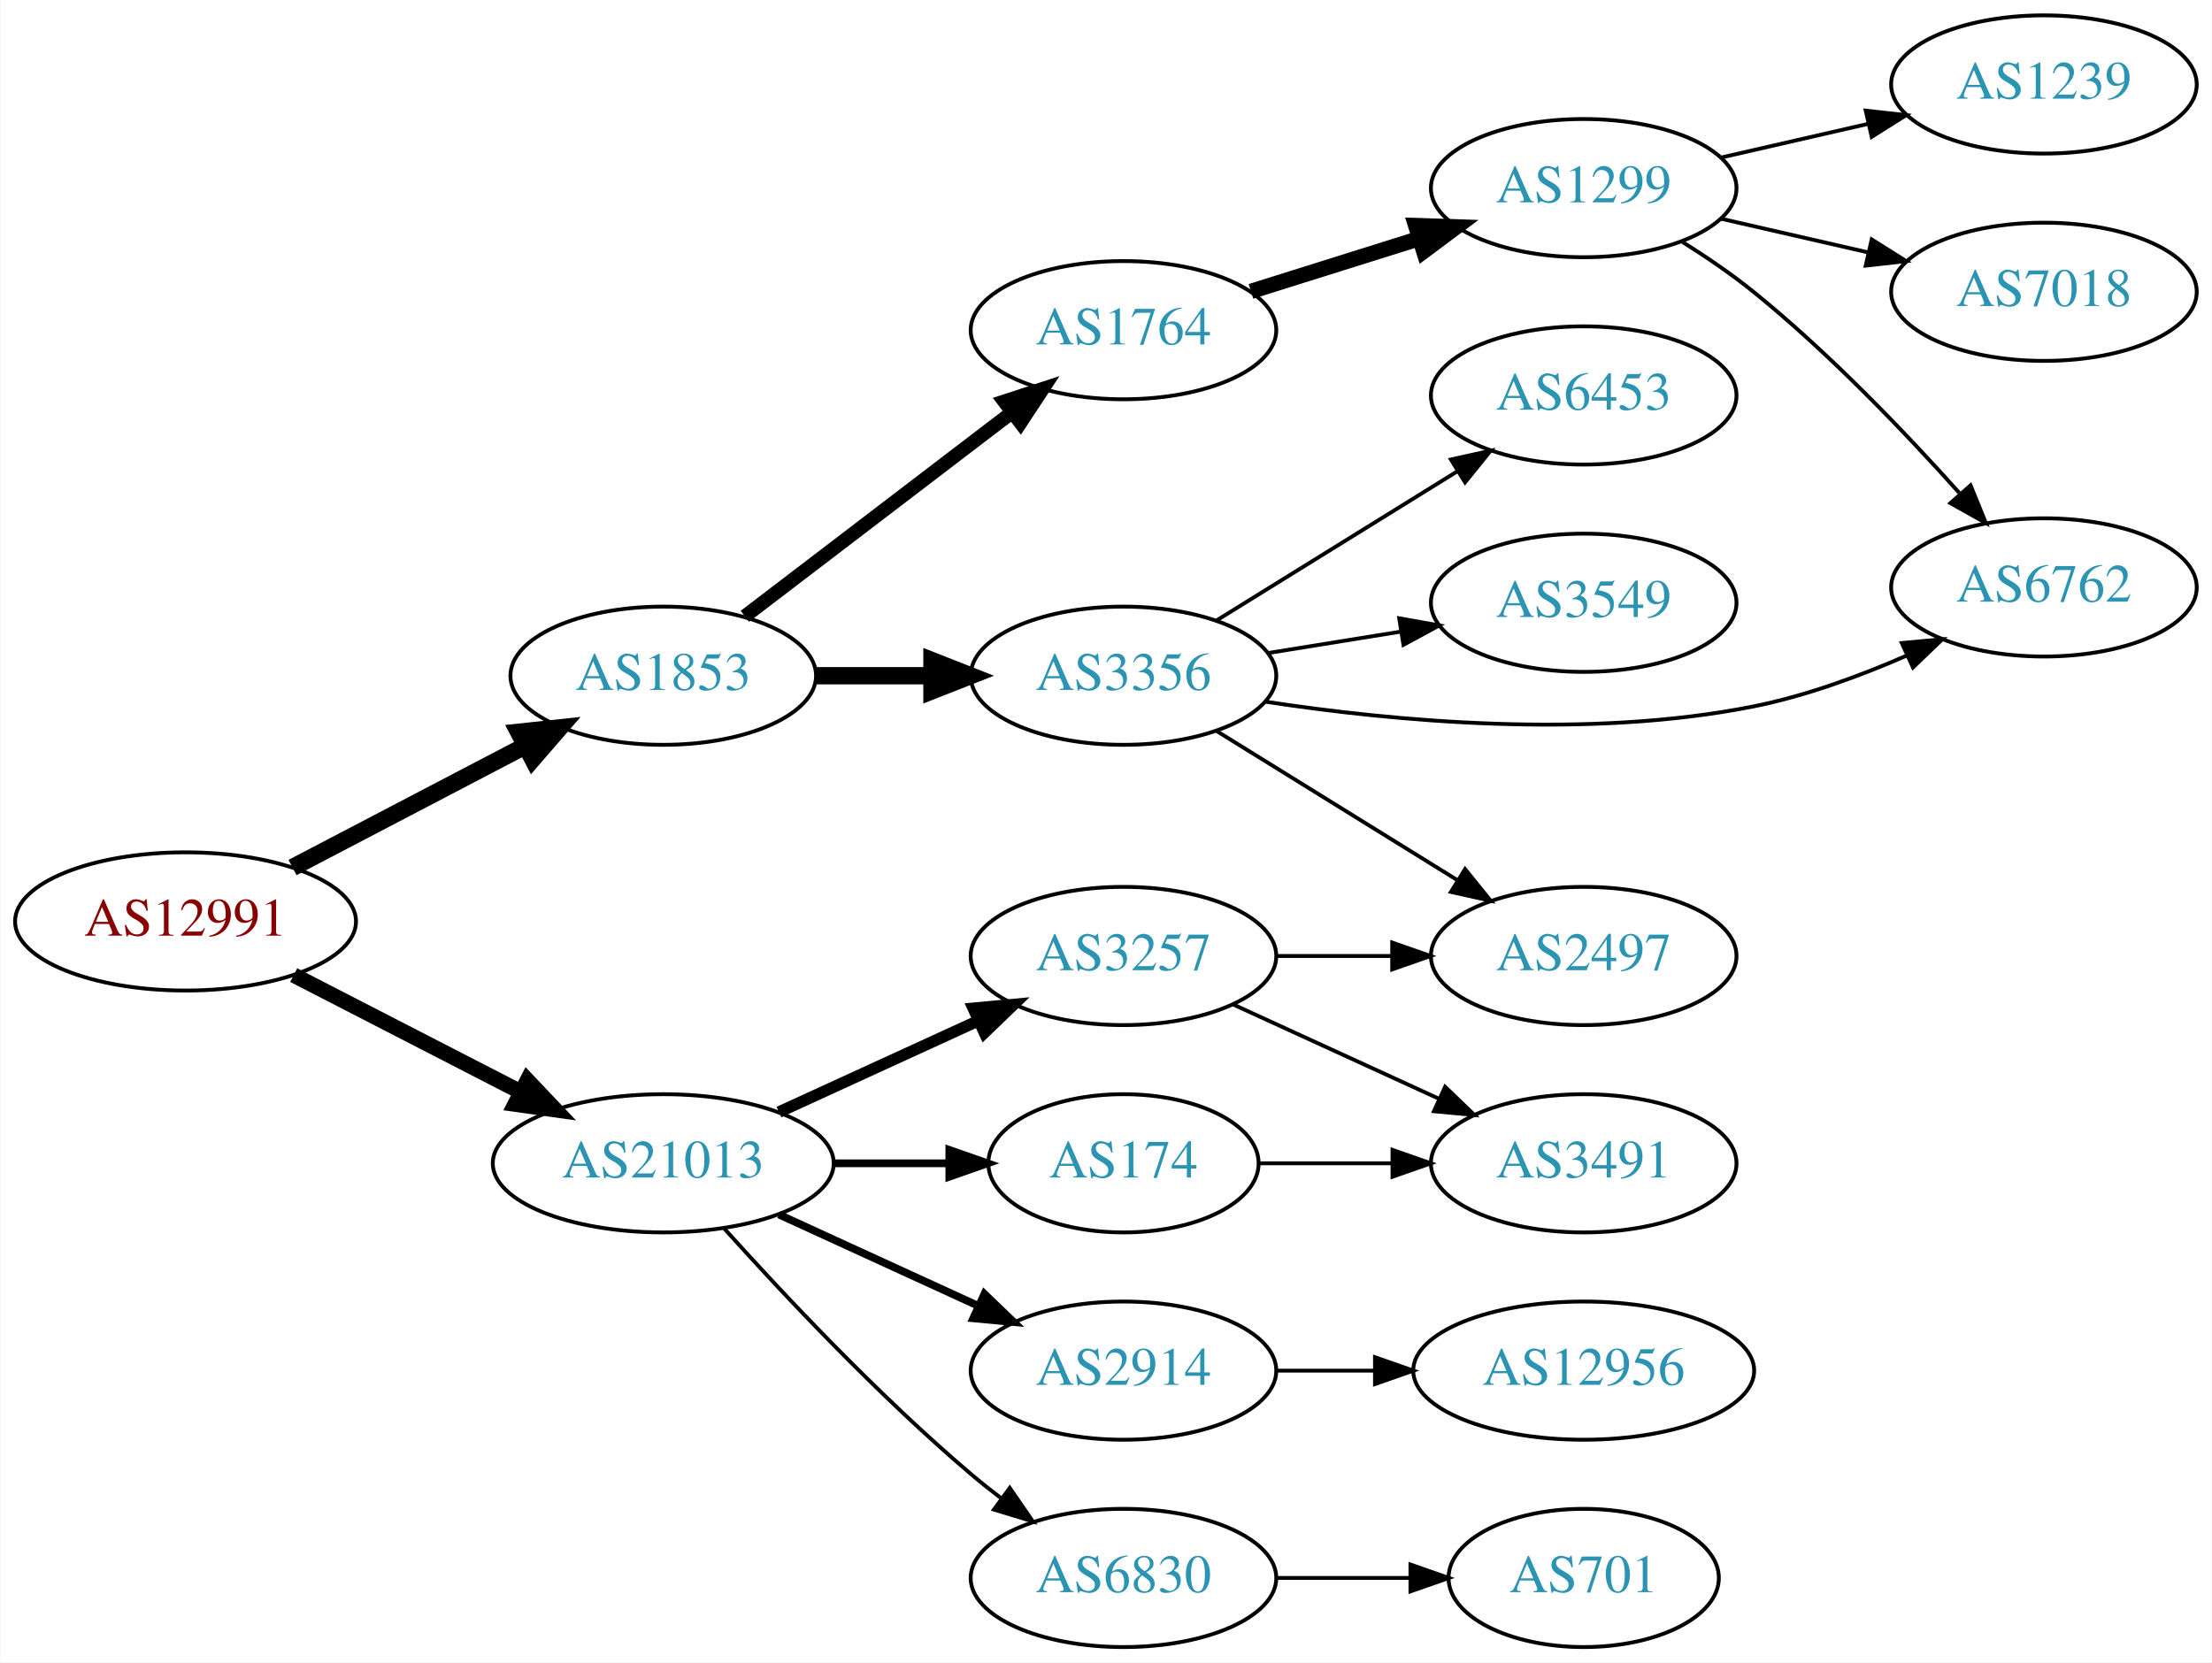
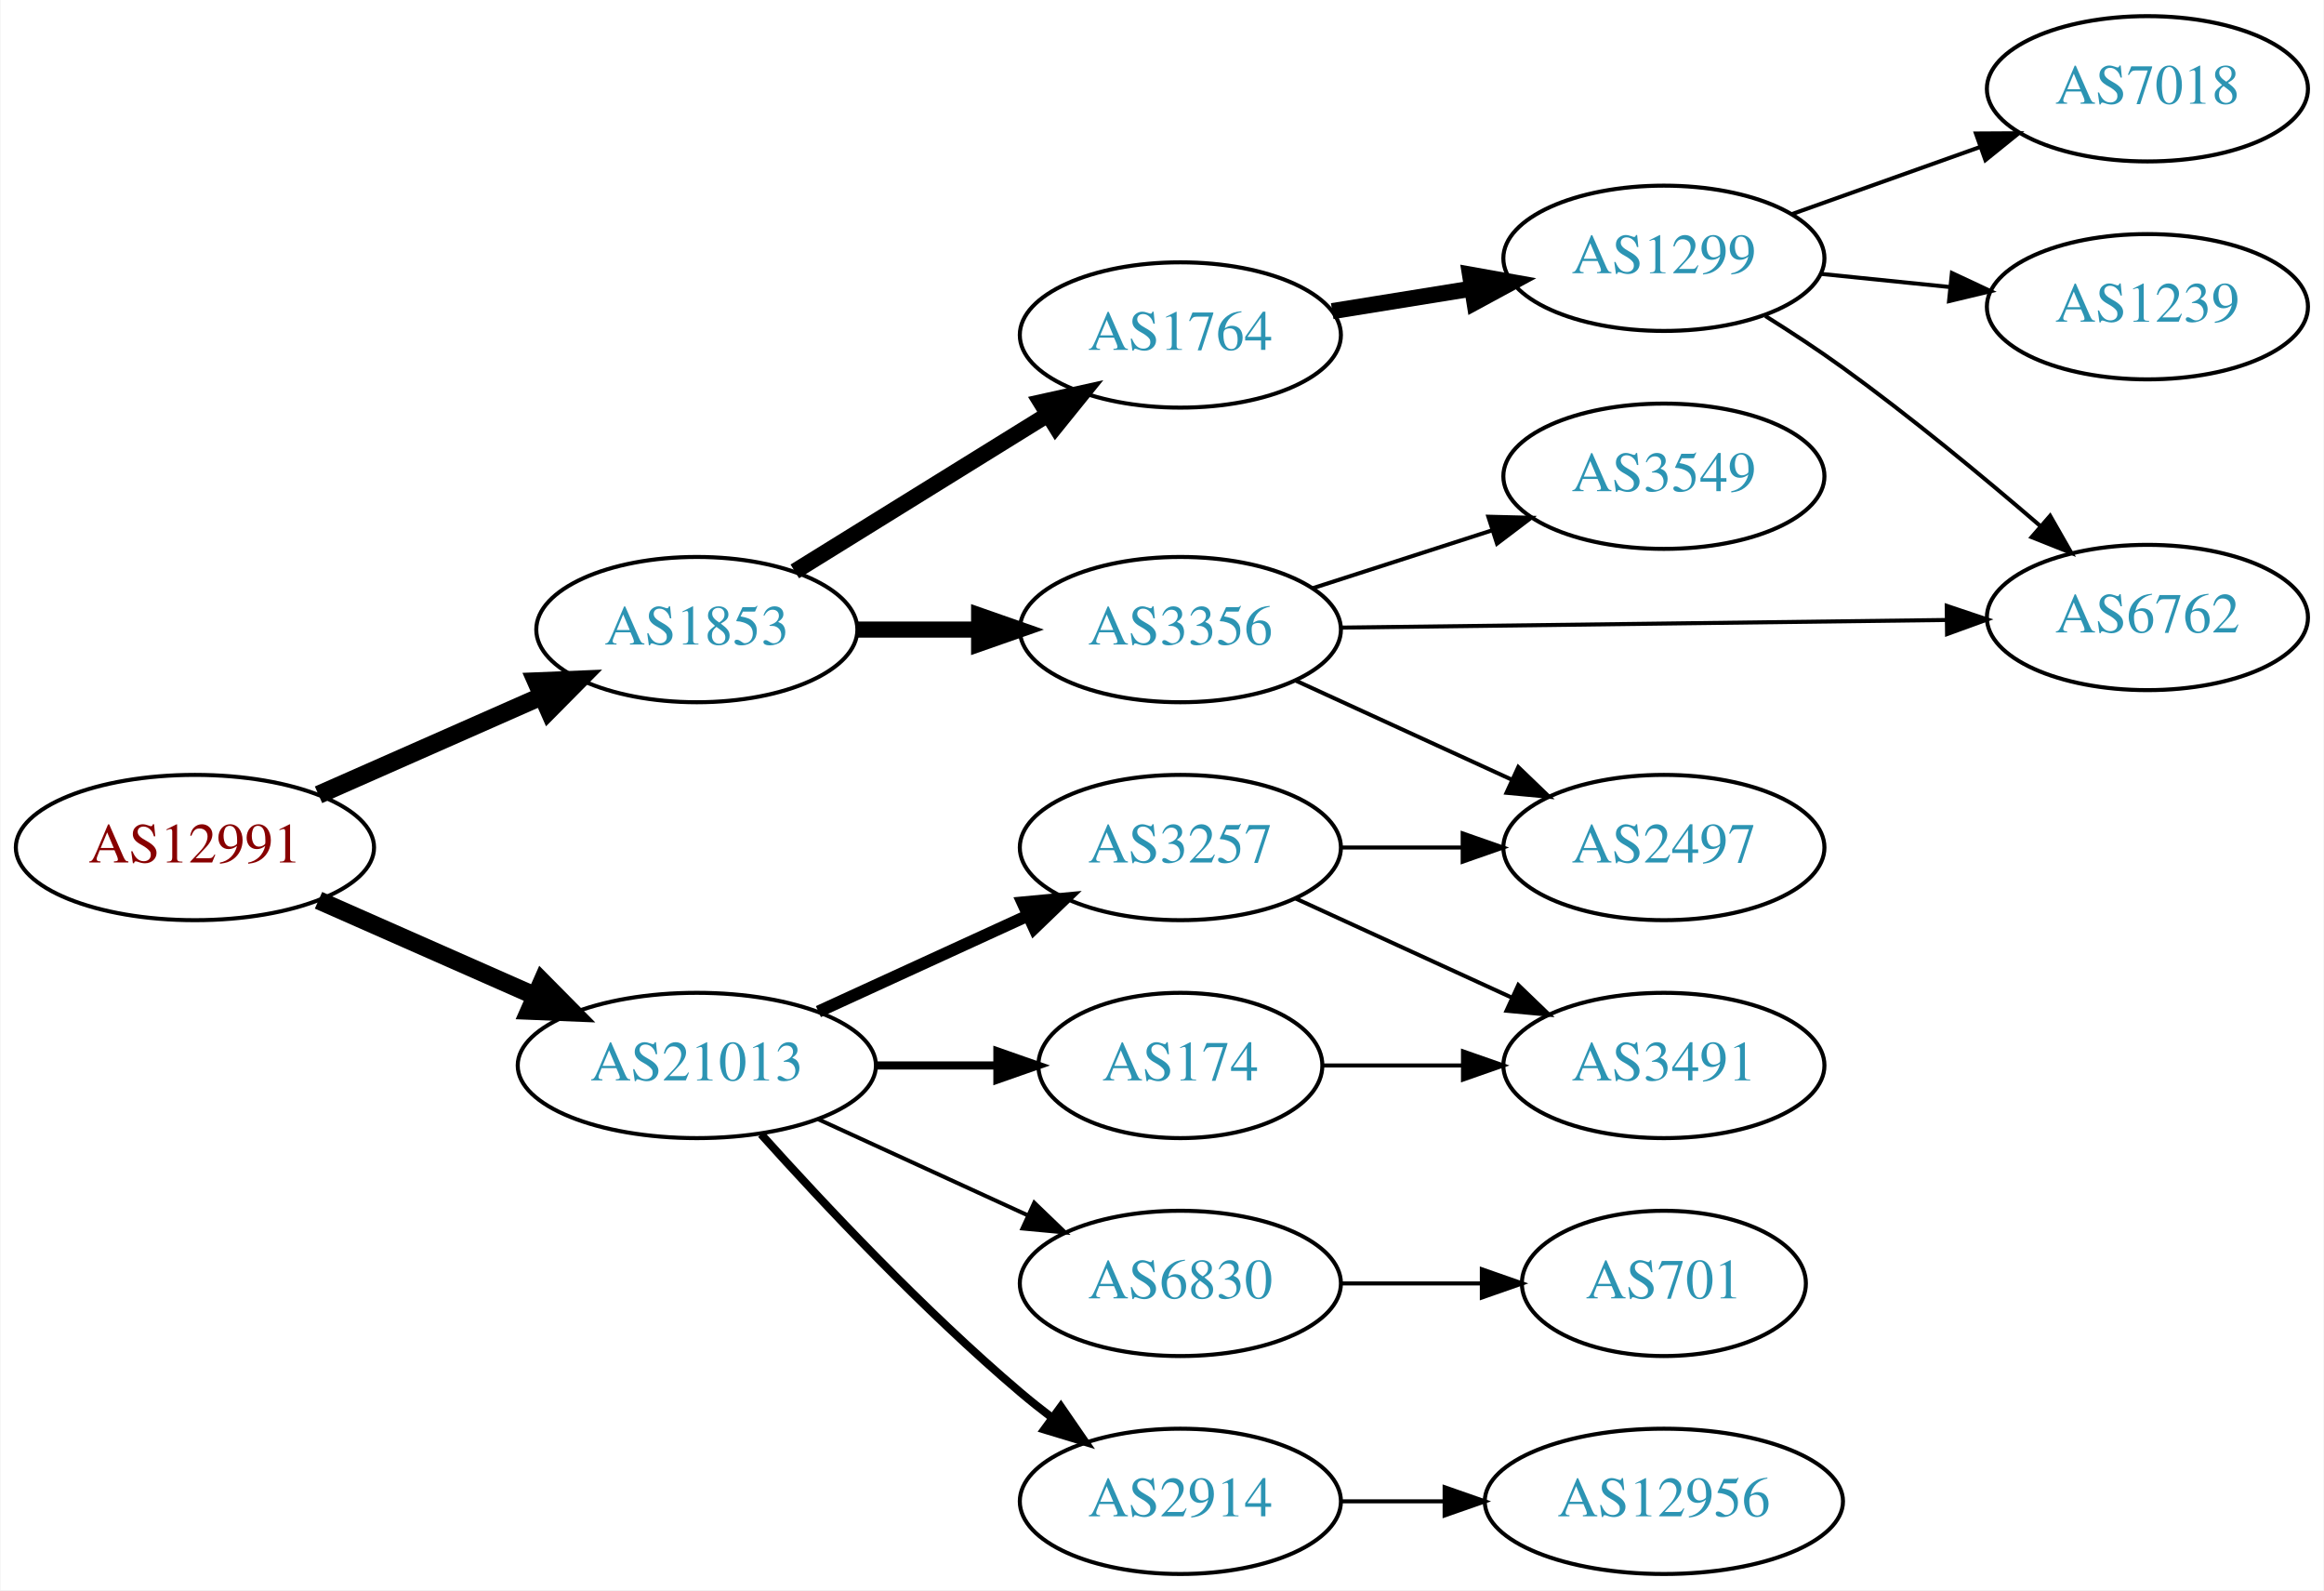
- <svg xmlns="http://www.w3.org/2000/svg" xmlns:xlink="http://www.w3.org/1999/xlink" width="576pt" height="433pt" viewBox="0.00 0.00 575.76 433.00">
-   <g id="graph0" class="graph" transform="scale(1 1) rotate(0) translate(4 429)">
-     <polygon fill="white" stroke="none" points="-4,4 -4,-429 571.762,-429 571.762,4 -4,4" />
+ <svg xmlns="http://www.w3.org/2000/svg" xmlns:xlink="http://www.w3.org/1999/xlink" width="576pt" height="394pt" viewBox="0.00 0.00 575.76 394.00">
+   <g id="graph0" class="graph" transform="scale(1 1) rotate(0) translate(4 390)">
+     <polygon fill="white" stroke="none" points="-4,4 -4,-390 571.762,-390 571.762,4 -4,4" />
    <g id="node1" class="node">
      <g id="a_node1">
        <a xlink:href="/asn/12991" xlink:title="AS12991 ~ Rechenzentrum [AT]">
-           <ellipse fill="#ffffff" stroke="black" cx="44.196" cy="-189" rx="44.393" ry="18" />
-           <text text-anchor="middle" x="44.196" y="-185.3" font-family="Times,serif" font-size="14.00" fill="#880000">AS12991</text>
+           <ellipse fill="#ffffff" stroke="black" cx="44.196" cy="-180" rx="44.393" ry="18" />
+           <text text-anchor="middle" x="44.196" y="-176.3" font-family="Times,serif" font-size="14.00" fill="#880000">AS12991</text>
        </a>
      </g>
    </g>
    <g id="node2" class="node">
      <g id="a_node2">
        <a xlink:href="/asn/1853" xlink:title="AS1853 ~ ACOnet Backbone [AT]">
-           <ellipse fill="#ffffff" stroke="black" cx="168.588" cy="-253" rx="39.794" ry="18" />
-           <text text-anchor="middle" x="168.588" y="-249.3" font-family="Times,serif" font-size="14.00" fill="#2c94b3">AS1853</text>
+           <ellipse fill="#ffffff" stroke="black" cx="168.588" cy="-234" rx="39.794" ry="18" />
+           <text text-anchor="middle" x="168.588" y="-230.3" font-family="Times,serif" font-size="14.00" fill="#2c94b3">AS1853</text>
        </a>
      </g>
    </g>
    <g id="edge1" class="edge">
-       <path fill="none" stroke="black" stroke-width="4.5" d="M72.056,-203.045C89.834,-212.342 113.33,-224.628 132.571,-234.689" />
-       <polygon fill="black" stroke="black" stroke-width="4.5" points="130.945,-238.282 141.631,-239.427 134.594,-231.304 130.945,-238.282" />
+       <path fill="none" stroke="black" stroke-width="4.5" d="M74.824,-193.072C91.418,-200.393 112.278,-209.597 130.011,-217.421" />
+       <polygon fill="black" stroke="black" stroke-width="4.5" points="128.756,-221.171 139.495,-221.605 131.935,-213.966 128.756,-221.171" />
    </g>
    <g id="node3" class="node">
      <g id="a_node3">
        <a xlink:href="/asn/21013" xlink:title="AS21013 ~ Wels, AT [AT]">
          <ellipse fill="#ffffff" stroke="black" cx="168.588" cy="-126" rx="44.393" ry="18" />
          <text text-anchor="middle" x="168.588" y="-122.3" font-family="Times,serif" font-size="14.00" fill="#2c94b3">AS21013</text>
        </a>
      </g>
    </g>
    <g id="edge2" class="edge">
-       <path fill="none" stroke="black" stroke-width="4" d="M72.359,-175.018C89.789,-166.046 112.62,-154.294 131.558,-144.546" />
-       <polygon fill="black" stroke="black" stroke-width="4" points="133.212,-147.631 140.501,-139.943 130.008,-141.407 133.212,-147.631" />
+       <path fill="none" stroke="black" stroke-width="4.5" d="M74.824,-166.928C90.941,-159.817 111.081,-150.931 128.473,-143.258" />
+       <polygon fill="black" stroke="black" stroke-width="4.5" points="130.249,-146.778 137.809,-139.139 127.071,-139.573 130.249,-146.778" />
    </g>
    <g id="node4" class="node">
      <g id="a_node4">
        <a xlink:href="/asn/1764" xlink:title="AS1764 ~ NEXTLAYER-AS [AT]">
-           <ellipse fill="#ffffff" stroke="black" cx="288.431" cy="-343" rx="39.794" ry="18" />
-           <text text-anchor="middle" x="288.431" y="-339.3" font-family="Times,serif" font-size="14.00" fill="#2c94b3">AS1764</text>
+           <ellipse fill="#ffffff" stroke="black" cx="288.431" cy="-307" rx="39.794" ry="18" />
+           <text text-anchor="middle" x="288.431" y="-303.3" font-family="Times,serif" font-size="14.00" fill="#2c94b3">AS1764</text>
        </a>
      </g>
    </g>
    <g id="edge3" class="edge">
-       <path fill="none" stroke="black" stroke-width="3.6" d="M189.846,-268.472C209.017,-283.113 237.966,-305.222 259.358,-321.56" />
-       <polygon fill="black" stroke="black" stroke-width="3.6" points="257.366,-324.442 267.437,-327.73 261.614,-318.879 257.366,-324.442" />
+       <path fill="none" stroke="black" stroke-width="4" d="M192.87,-248.422C210.786,-259.521 235.743,-274.981 255.519,-287.232" />
+       <polygon fill="black" stroke="black" stroke-width="4" points="253.853,-290.317 264.197,-292.608 257.539,-284.366 253.853,-290.317" />
    </g>
    <g id="node5" class="node">
      <g id="a_node5">
        <a xlink:href="/asn/3356" xlink:title="AS3356 ~ Level 3 Parent, LLC [US]">
-           <ellipse fill="#ffffff" stroke="black" cx="288.431" cy="-253" rx="39.794" ry="18" />
-           <text text-anchor="middle" x="288.431" y="-249.3" font-family="Times,serif" font-size="14.00" fill="#2c94b3">AS3356</text>
+           <ellipse fill="#ffffff" stroke="black" cx="288.431" cy="-234" rx="39.794" ry="18" />
+           <text text-anchor="middle" x="288.431" y="-230.3" font-family="Times,serif" font-size="14.00" fill="#2c94b3">AS3356</text>
        </a>
      </g>
    </g>
    <g id="edge4" class="edge">
-       <path fill="none" stroke="black" stroke-width="4.5" d="M208.501,-253C218.054,-253 228.404,-253 238.367,-253" />
-       <polygon fill="black" stroke="black" stroke-width="4.5" points="238.559,-256.938 248.559,-253 238.559,-249.063 238.559,-256.938" />
+       <path fill="none" stroke="black" stroke-width="4" d="M208.501,-234C218.054,-234 228.404,-234 238.367,-234" />
+       <polygon fill="black" stroke="black" stroke-width="4" points="238.559,-237.5 248.559,-234 238.559,-230.5 238.559,-237.5" />
+     </g>
+     <g id="node12" class="node">
+       <g id="a_node12">
+         <a xlink:href="/asn/2914" xlink:title="AS2914 ~ NTT America, Inc. [US]">
+           <ellipse fill="#ffffff" stroke="black" cx="288.431" cy="-18" rx="39.794" ry="18" />
+           <text text-anchor="middle" x="288.431" y="-14.3" font-family="Times,serif" font-size="14.00" fill="#2c94b3">AS2914</text>
+         </a>
+       </g>
+     </g>
+     <g id="edge12" class="edge">
+       <path fill="none" stroke="black" stroke-width="2" d="M184.521,-108.956C199.847,-91.903 224.782,-65.35 248.784,-45 251.281,-42.883 253.942,-40.768 256.653,-38.707" />
+       <polygon fill="black" stroke="black" stroke-width="2" points="258.819,-41.459 264.83,-32.734 254.69,-35.806 258.819,-41.459" />
    </g>
    <g id="node13" class="node">
      <g id="a_node13">
-         <a xlink:href="/asn/6830" xlink:title="AS6830 ~ LGI-UPC [AT]">
-           <ellipse fill="#ffffff" stroke="black" cx="288.431" cy="-18" rx="39.794" ry="18" />
-           <text text-anchor="middle" x="288.431" y="-14.3" font-family="Times,serif" font-size="14.00" fill="#2c94b3">AS6830</text>
-         </a>
-       </g>
-     </g>
-     <g id="edge13" class="edge">
-       <path fill="none" stroke="black" d="M184.521,-108.956C199.847,-91.903 224.782,-65.35 248.784,-45 251.281,-42.883 253.942,-40.768 256.653,-38.707" />
-       <polygon fill="black" stroke="black" points="258.819,-41.459 264.83,-32.734 254.69,-35.806 258.819,-41.459" />
-     </g>
-     <g id="node14" class="node">
-       <g id="a_node14">
        <a xlink:href="/asn/3257" xlink:title="AS3257 ~ GTT [DE]">
          <ellipse fill="#ffffff" stroke="black" cx="288.431" cy="-180" rx="39.794" ry="18" />
          <text text-anchor="middle" x="288.431" y="-176.3" font-family="Times,serif" font-size="14.00" fill="#2c94b3">AS3257</text>
        </a>
      </g>
    </g>
-     <g id="edge14" class="edge">
+     <g id="edge13" class="edge">
      <path fill="none" stroke="black" stroke-width="3" d="M198.718,-139.348C214.329,-146.502 233.727,-155.391 250.399,-163.03" />
      <polygon fill="black" stroke="black" stroke-width="3" points="249.302,-166.378 259.851,-167.362 252.218,-160.014 249.302,-166.378" />
+     </g>
+     <g id="node14" class="node">
+       <g id="a_node14">
+         <a xlink:href="/asn/6830" xlink:title="AS6830 ~ LGI-UPC [AT]">
+           <ellipse fill="#ffffff" stroke="black" cx="288.431" cy="-72" rx="39.794" ry="18" />
+           <text text-anchor="middle" x="288.431" y="-68.3" font-family="Times,serif" font-size="14.00" fill="#2c94b3">AS6830</text>
+         </a>
+       </g>
+     </g>
+     <g id="edge14" class="edge">
+       <path fill="none" stroke="black" d="M198.718,-112.652C214.329,-105.498 233.727,-96.609 250.399,-88.969" />
+       <polygon fill="black" stroke="black" points="252.218,-91.986 259.851,-84.638 249.302,-85.622 252.218,-91.986" />
    </g>
    <g id="node15" class="node">
      <g id="a_node15">
        <a xlink:href="/asn/174" xlink:title="AS174 ~ Cogent Communications [US]">
          <ellipse fill="#ffffff" stroke="black" cx="288.431" cy="-126" rx="35.194" ry="18" />
          <text text-anchor="middle" x="288.431" y="-122.3" font-family="Times,serif" font-size="14.00" fill="#2c94b3">AS174</text>
        </a>
      </g>
    </g>
    <g id="edge15" class="edge">
      <path fill="none" stroke="black" stroke-width="2" d="M212.799,-126C222.647,-126 233.127,-126 243.024,-126" />
      <polygon fill="black" stroke="black" stroke-width="2" points="243.076,-129.5 253.076,-126 243.076,-122.5 243.076,-129.5" />
    </g>
-     <g id="node16" class="node">
-       <g id="a_node16">
-         <a xlink:href="/asn/2914" xlink:title="AS2914 ~ NTT America, Inc. [US]">
-           <ellipse fill="#ffffff" stroke="black" cx="288.431" cy="-72" rx="39.794" ry="18" />
-           <text text-anchor="middle" x="288.431" y="-68.3" font-family="Times,serif" font-size="14.00" fill="#2c94b3">AS2914</text>
-         </a>
-       </g>
-     </g>
-     <g id="edge16" class="edge">
-       <path fill="none" stroke="black" stroke-width="2" d="M198.718,-112.652C214.329,-105.498 233.727,-96.609 250.399,-88.969" />
-       <polygon fill="black" stroke="black" stroke-width="2" points="252.218,-91.986 259.851,-84.638 249.302,-85.622 252.218,-91.986" />
-     </g>
    <g id="node6" class="node">
      <g id="a_node6">
        <a xlink:href="/asn/1299" xlink:title="AS1299 ~ Telia Carrier [EU]">
-           <ellipse fill="#ffffff" stroke="black" cx="408.273" cy="-380" rx="39.794" ry="18" />
-           <text text-anchor="middle" x="408.273" y="-376.3" font-family="Times,serif" font-size="14.00" fill="#2c94b3">AS1299</text>
+           <ellipse fill="#ffffff" stroke="black" cx="408.273" cy="-326" rx="39.794" ry="18" />
+           <text text-anchor="middle" x="408.273" y="-322.3" font-family="Times,serif" font-size="14.00" fill="#2c94b3">AS1299</text>
        </a>
      </g>
    </g>
    <g id="edge5" class="edge">
-       <path fill="none" stroke="black" stroke-width="4" d="M321.632,-353.11C335.142,-357.352 351.03,-362.341 365.428,-366.862" />
-       <polygon fill="black" stroke="black" stroke-width="4" points="364.522,-370.245 375.111,-369.902 366.619,-363.567 364.522,-370.245" />
-     </g>
-     <g id="node8" class="node">
-       <g id="a_node8">
-         <a xlink:href="/asn/6762" xlink:title="AS6762 ~ TELECOM ITALIA SPARKLE S.p.A. [IT]">
-           <ellipse fill="#ffffff" stroke="black" cx="528.116" cy="-276" rx="39.794" ry="18" />
-           <text text-anchor="middle" x="528.116" y="-272.3" font-family="Times,serif" font-size="14.00" fill="#2c94b3">AS6762</text>
-         </a>
-       </g>
-     </g>
-     <g id="edge10" class="edge">
-       <path fill="none" stroke="black" d="M325.424,-246.236C358.709,-241.155 409.391,-236.411 452.469,-245 465.934,-247.685 480.011,-252.846 492.265,-258.198" />
-       <polygon fill="black" stroke="black" points="491.104,-261.516 501.654,-262.488 494.013,-255.149 491.104,-261.516" />
-     </g>
-     <g id="node10" class="node">
-       <g id="a_node10">
+       <path fill="none" stroke="black" stroke-width="4" d="M326.071,-312.908C337.045,-314.677 349.228,-316.641 360.749,-318.499" />
+       <polygon fill="black" stroke="black" stroke-width="4" points="360.226,-321.96 370.656,-320.096 361.341,-315.049 360.226,-321.96" />
+     </g>
+     <g id="node7" class="node">
+       <g id="a_node7">
        <a xlink:href="/asn/2497" xlink:title="AS2497 ~ Internet Initiative Japan Inc. [JP]">
          <ellipse fill="#ffffff" stroke="black" cx="408.273" cy="-180" rx="39.794" ry="18" />
          <text text-anchor="middle" x="408.273" y="-176.3" font-family="Times,serif" font-size="14.00" fill="#2c94b3">AS2497</text>
        </a>
      </g>
    </g>
-     <g id="edge9" class="edge">
-       <path fill="none" stroke="black" d="M312.713,-238.578C330.628,-227.479 355.585,-212.019 375.362,-199.768" />
-       <polygon fill="black" stroke="black" points="377.382,-202.634 384.04,-194.392 373.696,-196.683 377.382,-202.634" />
-     </g>
-     <g id="node11" class="node">
-       <g id="a_node11">
-         <a xlink:href="/asn/6453" xlink:title="AS6453 ~ TATA COMMUNICATIONS (AMERICA) INC [US]">
-           <ellipse fill="#ffffff" stroke="black" cx="408.273" cy="-326" rx="39.794" ry="18" />
-           <text text-anchor="middle" x="408.273" y="-322.3" font-family="Times,serif" font-size="14.00" fill="#2c94b3">AS6453</text>
-         </a>
-       </g>
-     </g>
-     <g id="edge11" class="edge">
-       <path fill="none" stroke="black" d="M312.713,-267.422C330.628,-278.521 355.585,-293.981 375.362,-306.232" />
-       <polygon fill="black" stroke="black" points="373.696,-309.317 384.04,-311.608 377.382,-303.366 373.696,-309.317" />
-     </g>
-     <g id="node12" class="node">
-       <g id="a_node12">
+     <g id="edge6" class="edge">
+       <path fill="none" stroke="black" d="M317.06,-221.339C333.017,-214.027 353.287,-204.739 370.57,-196.819" />
+       <polygon fill="black" stroke="black" points="372.185,-199.929 379.818,-192.581 369.269,-193.565 372.185,-199.929" />
+     </g>
+     <g id="node8" class="node">
+       <g id="a_node8">
        <a xlink:href="/asn/3549" xlink:title="AS3549 ~ Level 3 Parent, LLC [US]">
          <ellipse fill="#ffffff" stroke="black" cx="408.273" cy="-272" rx="39.794" ry="18" />
          <text text-anchor="middle" x="408.273" y="-268.3" font-family="Times,serif" font-size="14.00" fill="#2c94b3">AS3549</text>
        </a>
      </g>
    </g>
-     <g id="edge12" class="edge">
-       <path fill="none" stroke="black" d="M326.071,-258.908C337.045,-260.677 349.228,-262.641 360.749,-264.499" />
-       <polygon fill="black" stroke="black" points="360.226,-267.96 370.656,-266.096 361.341,-261.049 360.226,-267.96" />
-     </g>
-     <g id="node7" class="node">
-       <g id="a_node7">
-         <a xlink:href="/asn/7018" xlink:title="AS7018 ~ AT&amp;T Services, Inc. [US]">
-           <ellipse fill="#ffffff" stroke="black" cx="528.116" cy="-353" rx="39.794" ry="18" />
-           <text text-anchor="middle" x="528.116" y="-349.3" font-family="Times,serif" font-size="14.00" fill="#2c94b3">AS7018</text>
-         </a>
-       </g>
-     </g>
-     <g id="edge6" class="edge">
-       <path fill="none" stroke="black" d="M443.993,-372.045C455.993,-369.296 469.613,-366.175 482.306,-363.267" />
-       <polygon fill="black" stroke="black" points="483.272,-366.636 492.238,-360.991 481.708,-359.813 483.272,-366.636" />
-     </g>
    <g id="edge7" class="edge">
-       <path fill="none" stroke="black" d="M433.745,-366.137C440.055,-362.182 446.692,-357.67 452.469,-353 472.075,-337.153 491.823,-316.529 506.079,-300.615" />
-       <polygon fill="black" stroke="black" points="509.008,-302.585 513.003,-292.772 503.76,-297.952 509.008,-302.585" />
+       <path fill="none" stroke="black" d="M321.321,-244.283C334.945,-248.677 351.031,-253.864 365.58,-258.555" />
+       <polygon fill="black" stroke="black" points="364.766,-261.97 375.358,-261.708 366.915,-255.308 364.766,-261.97" />
    </g>
    <g id="node9" class="node">
      <g id="a_node9">
+         <a xlink:href="/asn/6762" xlink:title="AS6762 ~ TELECOM ITALIA SPARKLE S.p.A. [IT]">
+           <ellipse fill="#ffffff" stroke="black" cx="528.116" cy="-237" rx="39.794" ry="18" />
+           <text text-anchor="middle" x="528.116" y="-233.3" font-family="Times,serif" font-size="14.00" fill="#2c94b3">AS6762</text>
+         </a>
+       </g>
+     </g>
+     <g id="edge8" class="edge">
+       <path fill="none" stroke="black" d="M328.148,-234.489C369.067,-235.005 433.707,-235.821 478.141,-236.382" />
+       <polygon fill="black" stroke="black" points="478.372,-239.885 488.415,-236.512 478.46,-232.886 478.372,-239.885" />
+     </g>
+     <g id="edge10" class="edge">
+       <path fill="none" stroke="black" d="M433.416,-311.707C439.728,-307.755 446.449,-303.352 452.469,-299 469.361,-286.79 487.36,-271.901 501.451,-259.775" />
+       <polygon fill="black" stroke="black" points="504.003,-262.194 509.258,-252.995 499.413,-256.909 504.003,-262.194" />
+     </g>
+     <g id="node10" class="node">
+       <g id="a_node10">
+         <a xlink:href="/asn/7018" xlink:title="AS7018 ~ AT&amp;T Services, Inc. [US]">
+           <ellipse fill="#ffffff" stroke="black" cx="528.116" cy="-368" rx="39.794" ry="18" />
+           <text text-anchor="middle" x="528.116" y="-364.3" font-family="Times,serif" font-size="14.00" fill="#2c94b3">AS7018</text>
+         </a>
+       </g>
+     </g>
+     <g id="edge9" class="edge">
+       <path fill="none" stroke="black" d="M439.927,-336.925C454.137,-341.99 471.22,-348.078 486.486,-353.519" />
+       <polygon fill="black" stroke="black" points="485.611,-356.923 496.206,-356.983 487.961,-350.329 485.611,-356.923" />
+     </g>
+     <g id="node11" class="node">
+       <g id="a_node11">
        <a xlink:href="/asn/1239" xlink:title="AS1239 ~ Sprint [US]">
-           <ellipse fill="#ffffff" stroke="black" cx="528.116" cy="-407" rx="39.794" ry="18" />
-           <text text-anchor="middle" x="528.116" y="-403.3" font-family="Times,serif" font-size="14.00" fill="#2c94b3">AS1239</text>
-         </a>
-       </g>
-     </g>
-     <g id="edge8" class="edge">
-       <path fill="none" stroke="black" d="M443.993,-387.955C455.993,-390.704 469.613,-393.825 482.306,-396.733" />
-       <polygon fill="black" stroke="black" points="481.708,-400.187 492.238,-399.009 483.272,-393.364 481.708,-400.187" />
+           <ellipse fill="#ffffff" stroke="black" cx="528.116" cy="-314" rx="39.794" ry="18" />
+           <text text-anchor="middle" x="528.116" y="-310.3" font-family="Times,serif" font-size="14.00" fill="#2c94b3">AS1239</text>
+         </a>
+       </g>
+     </g>
+     <g id="edge11" class="edge">
+       <path fill="none" stroke="black" d="M447.208,-322.137C457.406,-321.099 468.568,-319.962 479.231,-318.876" />
+       <polygon fill="black" stroke="black" points="479.658,-322.351 489.252,-317.856 478.949,-315.387 479.658,-322.351" />
+     </g>
+     <g id="node18" class="node">
+       <g id="a_node18">
+         <a xlink:href="/asn/12956" xlink:title="AS12956 ~ TELXIUS [ES]">
+           <ellipse fill="#ffffff" stroke="black" cx="408.273" cy="-18" rx="44.393" ry="18" />
+           <text text-anchor="middle" x="408.273" y="-14.3" font-family="Times,serif" font-size="14.00" fill="#2c94b3">AS12956</text>
+         </a>
+       </g>
+     </g>
+     <g id="edge20" class="edge">
+       <path fill="none" stroke="black" d="M328.343,-18C336.446,-18 345.121,-18 353.648,-18" />
+       <polygon fill="black" stroke="black" points="353.925,-21.5 363.925,-18 353.925,-14.5 353.925,-21.5" />
+     </g>
+     <g id="edge17" class="edge">
+       <path fill="none" stroke="black" d="M328.343,-180C337.897,-180 348.246,-180 358.209,-180" />
+       <polygon fill="black" stroke="black" points="358.402,-183.5 368.402,-180 358.402,-176.5 358.402,-183.5" />
+     </g>
+     <g id="node16" class="node">
+       <g id="a_node16">
+         <a xlink:href="/asn/3491" xlink:title="AS3491 ~ PCCW Global, Inc. [US]">
+           <ellipse fill="#ffffff" stroke="black" cx="408.273" cy="-126" rx="39.794" ry="18" />
+           <text text-anchor="middle" x="408.273" y="-122.3" font-family="Times,serif" font-size="14.00" fill="#2c94b3">AS3491</text>
+         </a>
+       </g>
+     </g>
+     <g id="edge16" class="edge">
+       <path fill="none" stroke="black" d="M317.06,-167.339C333.017,-160.027 353.287,-150.739 370.57,-142.819" />
+       <polygon fill="black" stroke="black" points="372.185,-145.929 379.818,-138.581 369.269,-139.565 372.185,-145.929" />
    </g>
    <g id="node17" class="node">
      <g id="a_node17">
        <a xlink:href="/asn/701" xlink:title="AS701 ~ UUNET [US]">
-           <ellipse fill="#ffffff" stroke="black" cx="408.273" cy="-18" rx="35.194" ry="18" />
-           <text text-anchor="middle" x="408.273" y="-14.3" font-family="Times,serif" font-size="14.00" fill="#2c94b3">AS701</text>
-         </a>
-       </g>
-     </g>
-     <g id="edge17" class="edge">
-       <path fill="none" stroke="black" d="M328.343,-18C339.43,-18 351.59,-18 362.972,-18" />
-       <polygon fill="black" stroke="black" points="363.154,-21.5 373.154,-18 363.154,-14.5 363.154,-21.5" />
+           <ellipse fill="#ffffff" stroke="black" cx="408.273" cy="-72" rx="35.194" ry="18" />
+           <text text-anchor="middle" x="408.273" y="-68.3" font-family="Times,serif" font-size="14.00" fill="#2c94b3">AS701</text>
+         </a>
+       </g>
    </g>
    <g id="edge18" class="edge">
-       <path fill="none" stroke="black" d="M328.343,-180C337.897,-180 348.246,-180 358.209,-180" />
-       <polygon fill="black" stroke="black" points="358.402,-183.5 368.402,-180 358.402,-176.5 358.402,-183.5" />
-     </g>
-     <g id="node18" class="node">
-       <g id="a_node18">
-         <a xlink:href="/asn/3491" xlink:title="AS3491 ~ PCCW Global, Inc. [US]">
-           <ellipse fill="#ffffff" stroke="black" cx="408.273" cy="-126" rx="39.794" ry="18" />
-           <text text-anchor="middle" x="408.273" y="-122.3" font-family="Times,serif" font-size="14.00" fill="#2c94b3">AS3491</text>
-         </a>
-       </g>
+       <path fill="none" stroke="black" d="M328.343,-72C339.43,-72 351.59,-72 362.972,-72" />
+       <polygon fill="black" stroke="black" points="363.154,-75.5 373.154,-72 363.154,-68.5 363.154,-75.5" />
    </g>
    <g id="edge19" class="edge">
-       <path fill="none" stroke="black" d="M317.06,-167.339C333.017,-160.027 353.287,-150.739 370.57,-142.819" />
-       <polygon fill="black" stroke="black" points="372.185,-145.929 379.818,-138.581 369.269,-139.565 372.185,-145.929" />
-     </g>
-     <g id="edge20" class="edge">
      <path fill="none" stroke="black" d="M323.833,-126C334.657,-126 346.824,-126 358.451,-126" />
      <polygon fill="black" stroke="black" points="358.482,-129.5 368.482,-126 358.482,-122.5 358.482,-129.5" />
    </g>
-     <g id="node19" class="node">
-       <g id="a_node19">
-         <a xlink:href="/asn/12956" xlink:title="AS12956 ~ TELXIUS [ES]">
-           <ellipse fill="#ffffff" stroke="black" cx="408.273" cy="-72" rx="44.393" ry="18" />
-           <text text-anchor="middle" x="408.273" y="-68.3" font-family="Times,serif" font-size="14.00" fill="#2c94b3">AS12956</text>
-         </a>
-       </g>
-     </g>
-     <g id="edge21" class="edge">
-       <path fill="none" stroke="black" d="M328.343,-72C336.446,-72 345.121,-72 353.648,-72" />
-       <polygon fill="black" stroke="black" points="353.925,-75.5 363.925,-72 353.925,-68.5 353.925,-75.5" />
-     </g>
  </g>
</svg>
